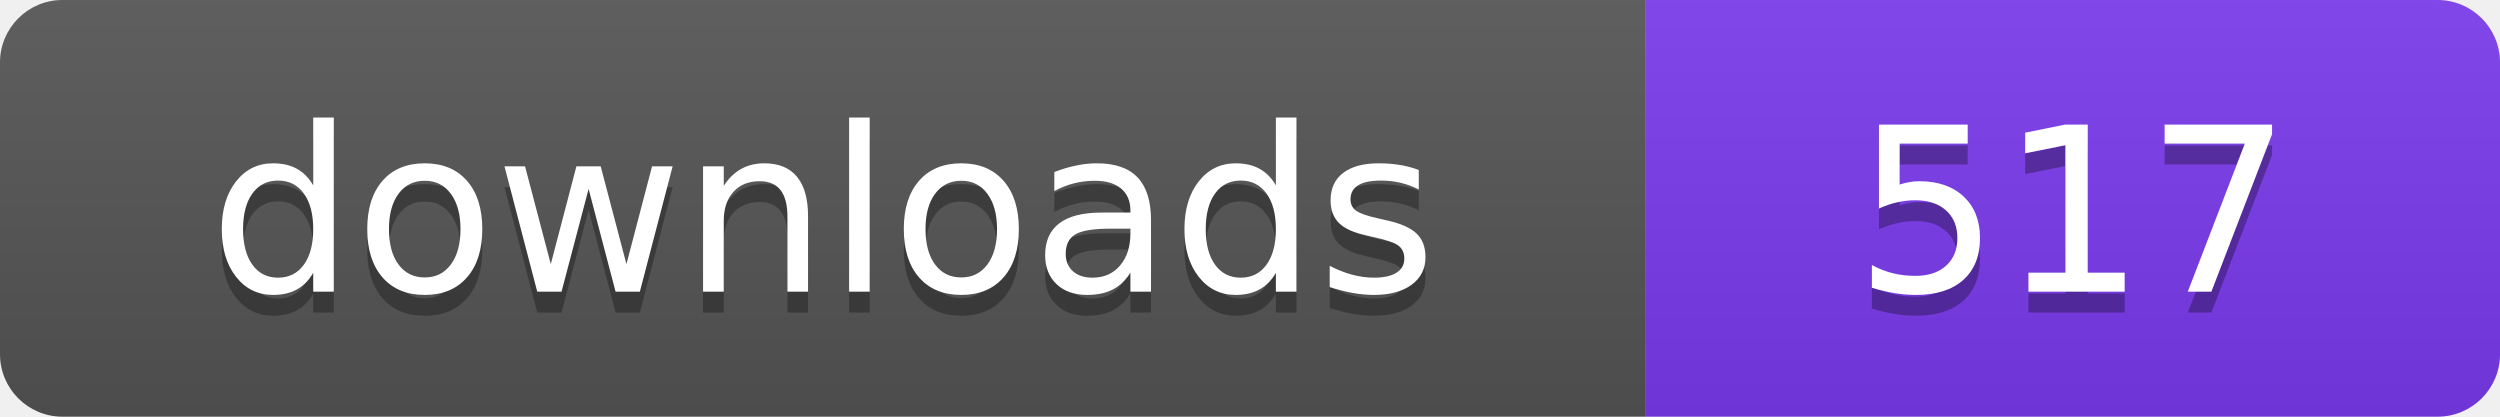
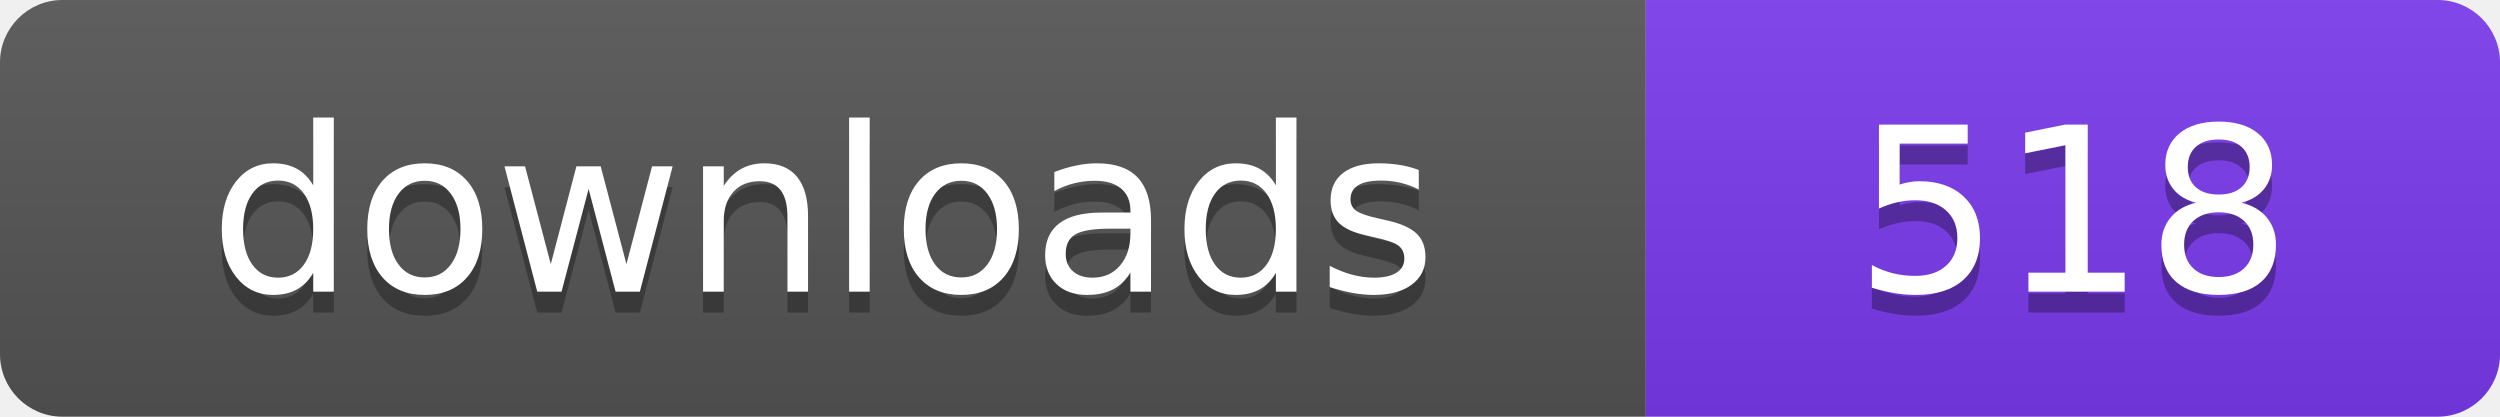
- <svg xmlns="http://www.w3.org/2000/svg" width="120" height="20" viewBox="0 0 120 20" role="img" aria-label="downloads: 517">
+ <svg xmlns="http://www.w3.org/2000/svg" width="120" height="20" viewBox="0 0 120 20" role="img" aria-label="downloads: 518">
  <linearGradient id="s" x2="0" y2="100%">
    <stop offset="0" stop-color="#bbb" stop-opacity=".1" />
    <stop offset="1" stop-opacity=".1" />
  </linearGradient>
  <clipPath id="r">
    <rect width="120" height="20" rx="3" fill="#fff" />
  </clipPath>
  <g clip-path="url(#r)">
    <rect width="79" height="20" fill="#555555" />
    <rect x="79" width="41" height="20" fill="#7c3aed" />
    <rect width="120" height="20" fill="url(#s)" />
  </g>
  <g fill="#fff" text-anchor="middle" font-family="Verdana,Geneva,DejaVu Sans,sans-serif" font-size="110" text-rendering="geometricPrecision" transform="scale(.1)">
    <text x="395" y="150" fill="#010101" fill-opacity=".3">downloads</text>
    <text x="395" y="140">downloads</text>
-     <text x="995" y="150" fill="#010101" fill-opacity=".3">517</text>
-     <text x="995" y="140">517</text>
+     <text x="995" y="150" fill="#010101" fill-opacity=".3">518</text>
+     <text x="995" y="140">518</text>
  </g>
</svg>
